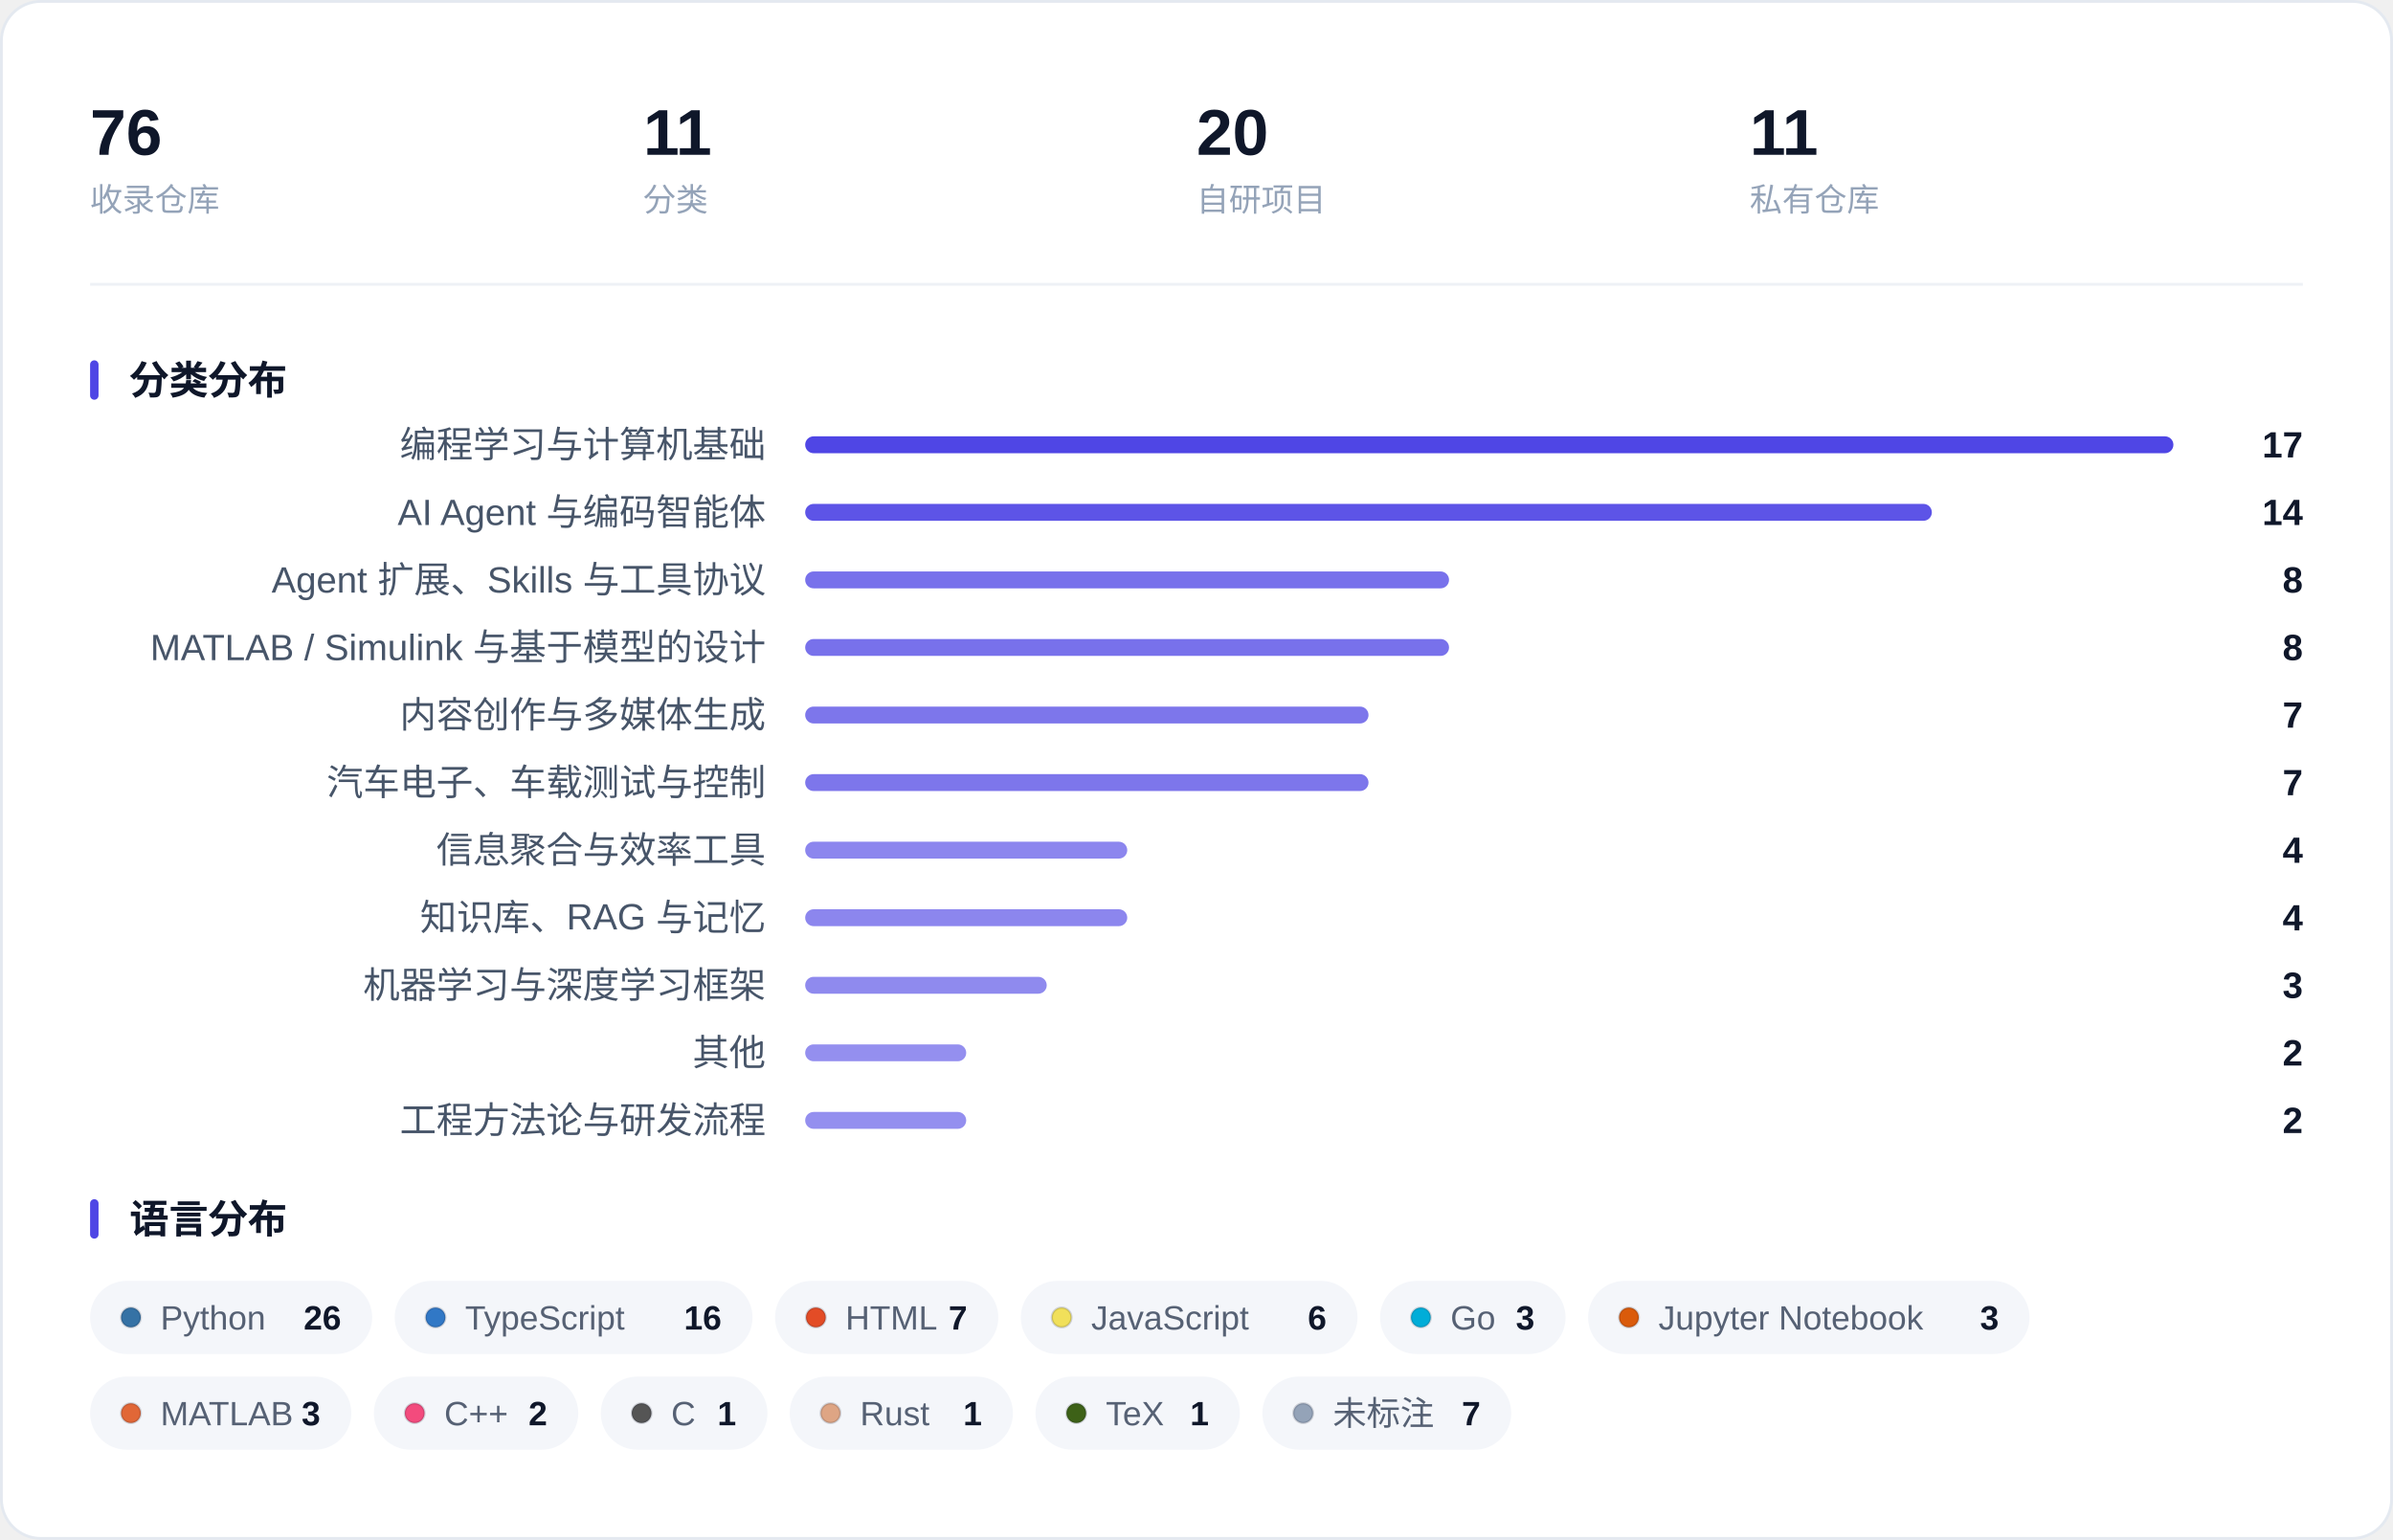
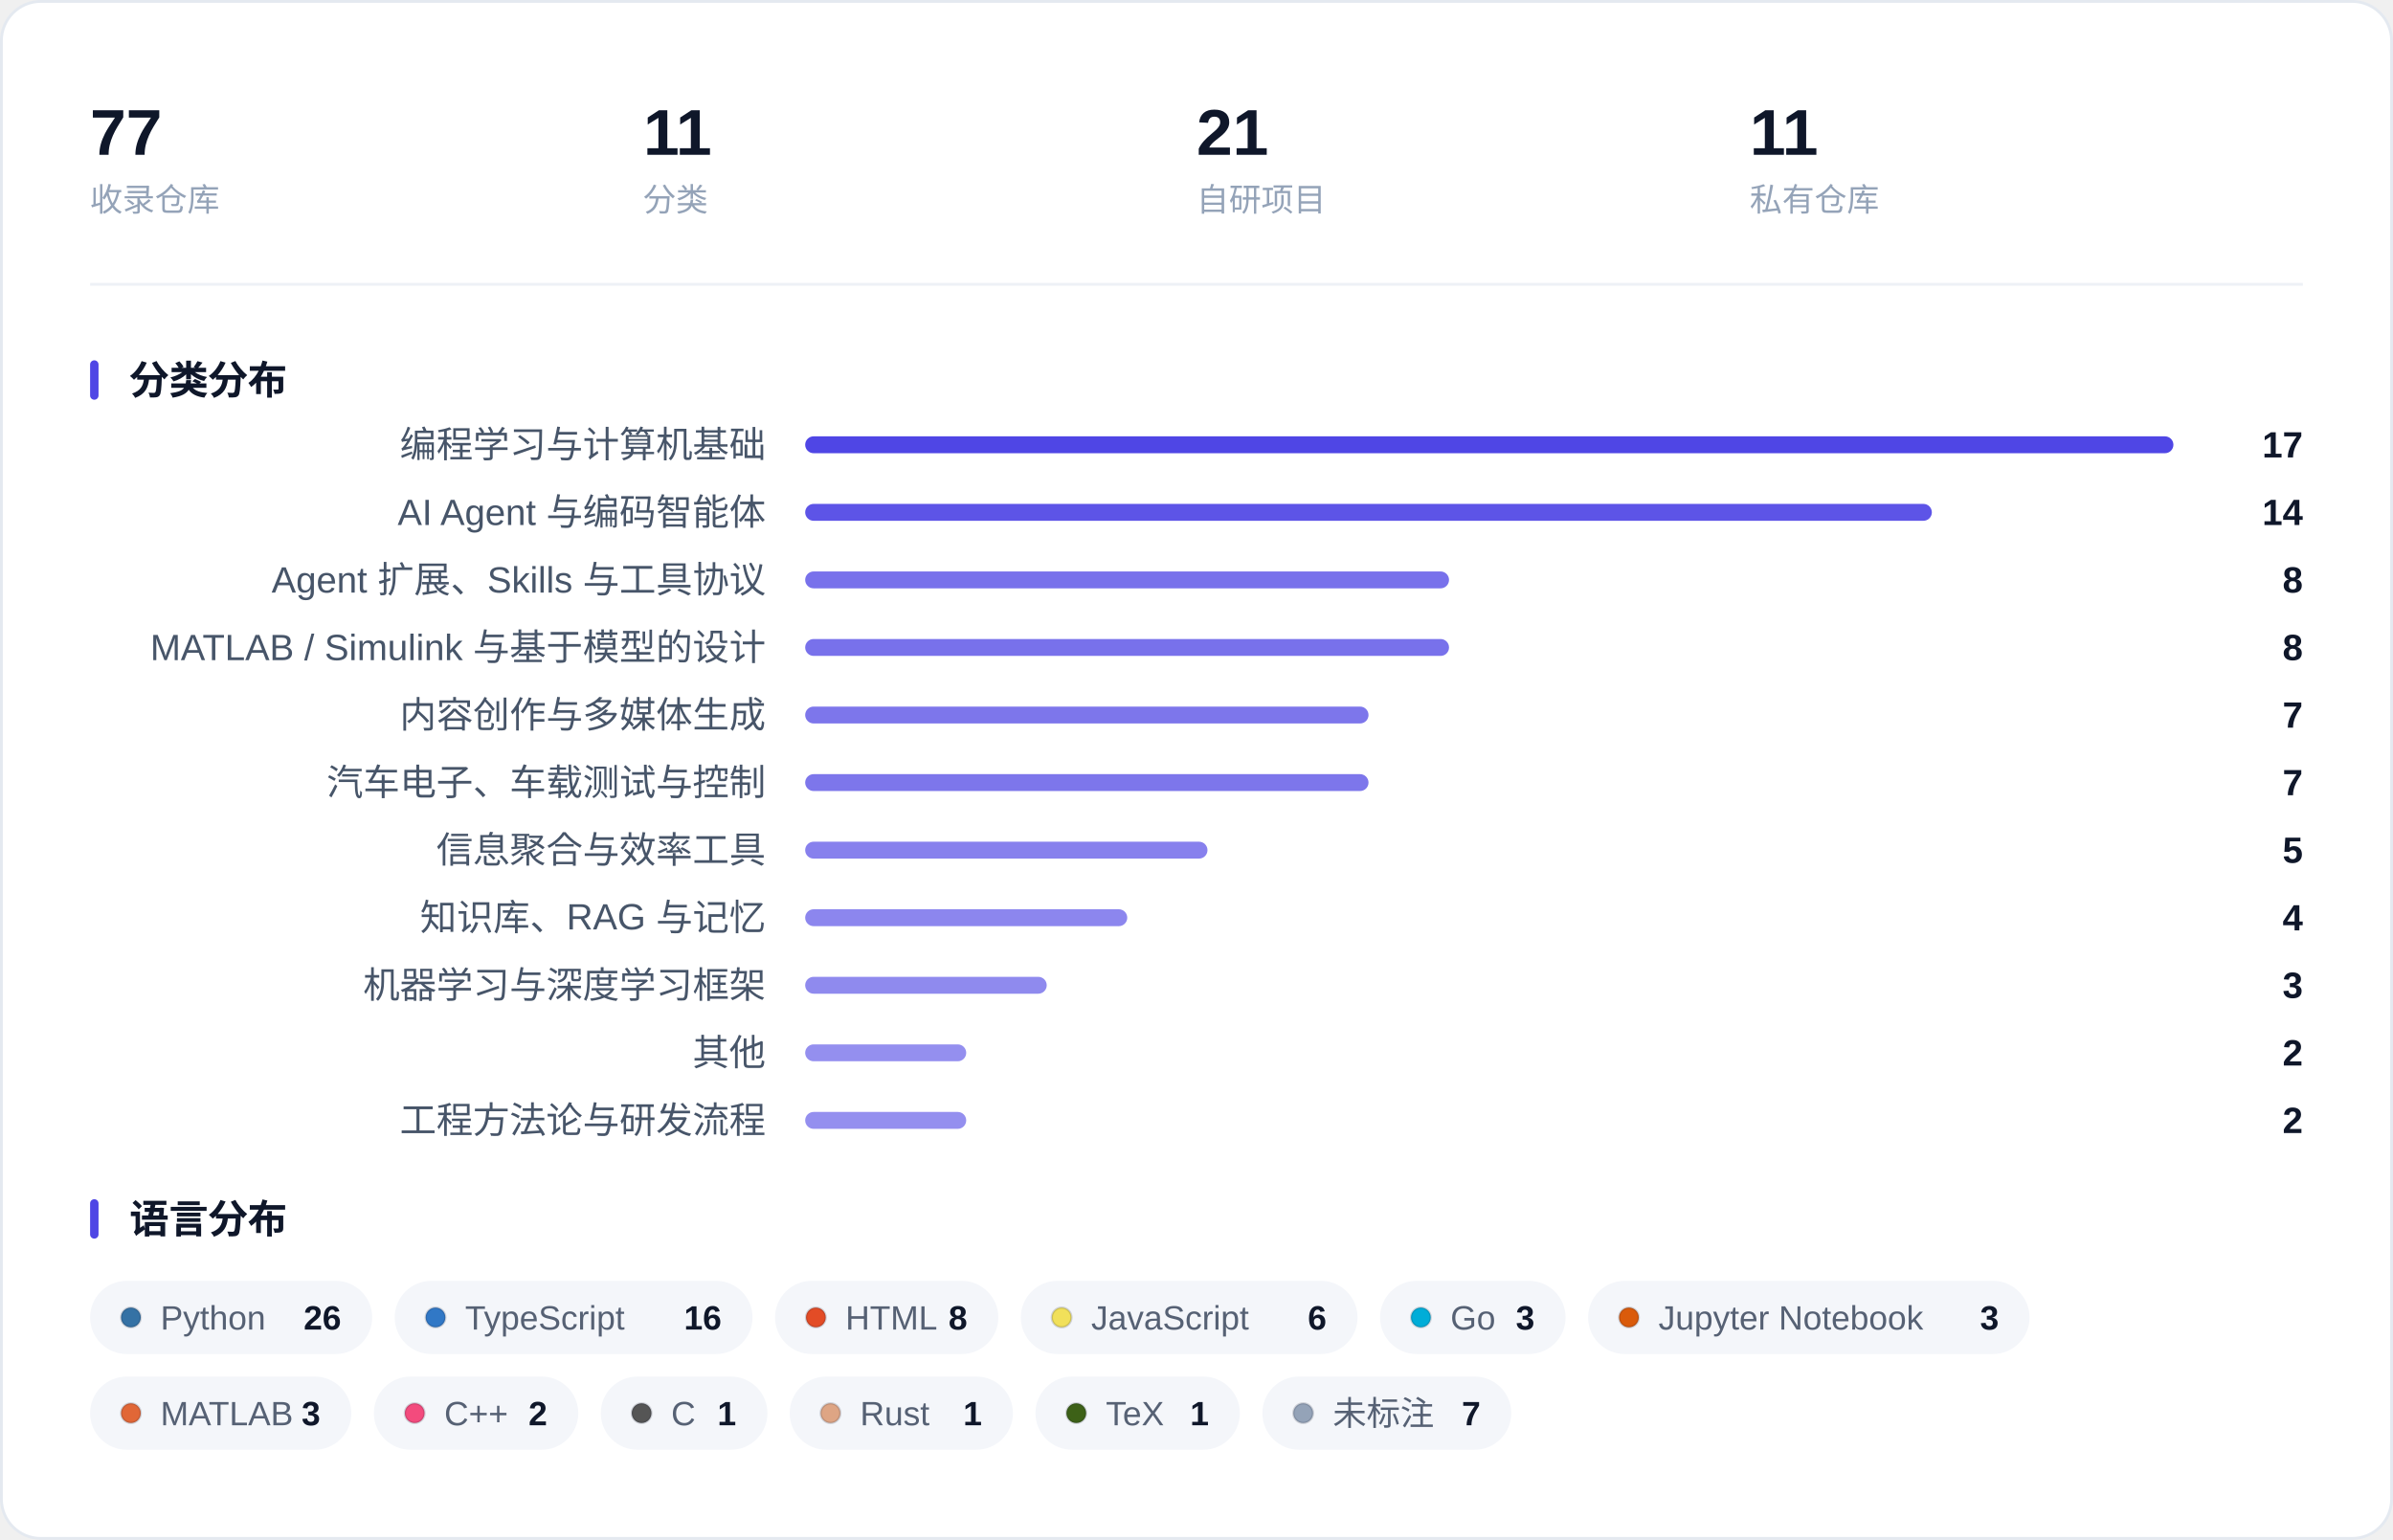
<svg xmlns="http://www.w3.org/2000/svg" width="850" height="547" viewBox="0 0 850 547" role="img" aria-label="收藏概览：指标、分类分布与语言分布">
  <rect x="0.5" y="0.5" width="849" height="546" rx="14" fill="#FFFFFF" stroke="#E4E9F0" />
-   <text x="32.0" y="55.0" font-family="-apple-system, BlinkMacSystemFont, 'Segoe UI', 'PingFang SC', 'Hiragino Sans GB', 'Microsoft YaHei', 'Helvetica Neue', Arial, sans-serif" font-size="23" fill="#0F172A" font-weight="600">76</text>
+   <text x="32.0" y="55.0" font-family="-apple-system, BlinkMacSystemFont, 'Segoe UI', 'PingFang SC', 'Hiragino Sans GB', 'Microsoft YaHei', 'Helvetica Neue', Arial, sans-serif" font-size="23" fill="#0F172A" font-weight="600">77</text>
  <text x="32.0" y="75.0" font-family="-apple-system, BlinkMacSystemFont, 'Segoe UI', 'PingFang SC', 'Hiragino Sans GB', 'Microsoft YaHei', 'Helvetica Neue', Arial, sans-serif" font-size="11.5" fill="#94A3B8">收录仓库</text>
  <text x="228.5" y="55.0" font-family="-apple-system, BlinkMacSystemFont, 'Segoe UI', 'PingFang SC', 'Hiragino Sans GB', 'Microsoft YaHei', 'Helvetica Neue', Arial, sans-serif" font-size="23" fill="#0F172A" font-weight="600">11</text>
  <text x="228.5" y="75.0" font-family="-apple-system, BlinkMacSystemFont, 'Segoe UI', 'PingFang SC', 'Hiragino Sans GB', 'Microsoft YaHei', 'Helvetica Neue', Arial, sans-serif" font-size="11.5" fill="#94A3B8">分类</text>
-   <text x="425.0" y="55.0" font-family="-apple-system, BlinkMacSystemFont, 'Segoe UI', 'PingFang SC', 'Hiragino Sans GB', 'Microsoft YaHei', 'Helvetica Neue', Arial, sans-serif" font-size="23" fill="#0F172A" font-weight="600">20</text>
+   <text x="425.0" y="55.0" font-family="-apple-system, BlinkMacSystemFont, 'Segoe UI', 'PingFang SC', 'Hiragino Sans GB', 'Microsoft YaHei', 'Helvetica Neue', Arial, sans-serif" font-size="23" fill="#0F172A" font-weight="600">21</text>
  <text x="425.0" y="75.0" font-family="-apple-system, BlinkMacSystemFont, 'Segoe UI', 'PingFang SC', 'Hiragino Sans GB', 'Microsoft YaHei', 'Helvetica Neue', Arial, sans-serif" font-size="11.5" fill="#94A3B8">自研项目</text>
  <text x="621.5" y="55.0" font-family="-apple-system, BlinkMacSystemFont, 'Segoe UI', 'PingFang SC', 'Hiragino Sans GB', 'Microsoft YaHei', 'Helvetica Neue', Arial, sans-serif" font-size="23" fill="#0F172A" font-weight="600">11</text>
  <text x="621.5" y="75.0" font-family="-apple-system, BlinkMacSystemFont, 'Segoe UI', 'PingFang SC', 'Hiragino Sans GB', 'Microsoft YaHei', 'Helvetica Neue', Arial, sans-serif" font-size="11.5" fill="#94A3B8">私有仓库</text>
  <line x1="32" y1="101.0" x2="818" y2="101.0" stroke="#EEF1F6" />
  <rect x="32" y="128.0" width="3" height="14" rx="1.5" fill="#4F46E5" />
  <text x="46.0" y="140.0" font-family="-apple-system, BlinkMacSystemFont, 'Segoe UI', 'PingFang SC', 'Hiragino Sans GB', 'Microsoft YaHei', 'Helvetica Neue', Arial, sans-serif" font-size="14" fill="#0F172A" font-weight="600">分类分布</text>
  <text x="272.0" y="162.5" font-family="-apple-system, BlinkMacSystemFont, 'Segoe UI', 'PingFang SC', 'Hiragino Sans GB', 'Microsoft YaHei', 'Helvetica Neue', Arial, sans-serif" font-size="13" fill="#475569" text-anchor="end">编程学习与计算机基础</text>
  <rect x="286.0" y="155.0" width="486.0" height="6" rx="3.0" fill="#4F46E5" fill-opacity="1.000" />
  <text x="818.0" y="162.5" font-family="-apple-system, BlinkMacSystemFont, 'Segoe UI', 'PingFang SC', 'Hiragino Sans GB', 'Microsoft YaHei', 'Helvetica Neue', Arial, sans-serif" font-size="13" fill="#0F172A" font-weight="600" text-anchor="end">17</text>
  <text x="272.0" y="186.5" font-family="-apple-system, BlinkMacSystemFont, 'Segoe UI', 'PingFang SC', 'Hiragino Sans GB', 'Microsoft YaHei', 'Helvetica Neue', Arial, sans-serif" font-size="13" fill="#475569" text-anchor="end">AI Agent 与编码智能体</text>
  <rect x="286.0" y="179.0" width="400.2" height="6" rx="3.0" fill="#4F46E5" fill-opacity="0.921" />
  <text x="818.0" y="186.5" font-family="-apple-system, BlinkMacSystemFont, 'Segoe UI', 'PingFang SC', 'Hiragino Sans GB', 'Microsoft YaHei', 'Helvetica Neue', Arial, sans-serif" font-size="13" fill="#0F172A" font-weight="600" text-anchor="end">14</text>
  <text x="272.0" y="210.5" font-family="-apple-system, BlinkMacSystemFont, 'Segoe UI', 'PingFang SC', 'Hiragino Sans GB', 'Microsoft YaHei', 'Helvetica Neue', Arial, sans-serif" font-size="13" fill="#475569" text-anchor="end">Agent 扩展、Skills 与工具协议</text>
  <rect x="286.0" y="203.0" width="228.7" height="6" rx="3.0" fill="#4F46E5" fill-opacity="0.762" />
  <text x="818.0" y="210.5" font-family="-apple-system, BlinkMacSystemFont, 'Segoe UI', 'PingFang SC', 'Hiragino Sans GB', 'Microsoft YaHei', 'Helvetica Neue', Arial, sans-serif" font-size="13" fill="#0F172A" font-weight="600" text-anchor="end">8</text>
  <text x="272.0" y="234.5" font-family="-apple-system, BlinkMacSystemFont, 'Segoe UI', 'PingFang SC', 'Hiragino Sans GB', 'Microsoft YaHei', 'Helvetica Neue', Arial, sans-serif" font-size="13" fill="#475569" text-anchor="end">MATLAB / Simulink 与基于模型的设计</text>
  <rect x="286.0" y="227.0" width="228.7" height="6" rx="3.0" fill="#4F46E5" fill-opacity="0.762" />
  <text x="818.0" y="234.5" font-family="-apple-system, BlinkMacSystemFont, 'Segoe UI', 'PingFang SC', 'Hiragino Sans GB', 'Microsoft YaHei', 'Helvetica Neue', Arial, sans-serif" font-size="13" fill="#0F172A" font-weight="600" text-anchor="end">8</text>
  <text x="272.0" y="258.5" font-family="-apple-system, BlinkMacSystemFont, 'Segoe UI', 'PingFang SC', 'Hiragino Sans GB', 'Microsoft YaHei', 'Helvetica Neue', Arial, sans-serif" font-size="13" fill="#475569" text-anchor="end">内容创作与多媒体生成</text>
  <rect x="286.0" y="251.0" width="200.1" height="6" rx="3.0" fill="#4F46E5" fill-opacity="0.735" />
  <text x="818.0" y="258.5" font-family="-apple-system, BlinkMacSystemFont, 'Segoe UI', 'PingFang SC', 'Hiragino Sans GB', 'Microsoft YaHei', 'Helvetica Neue', Arial, sans-serif" font-size="13" fill="#0F172A" font-weight="600" text-anchor="end">7</text>
  <text x="272.0" y="282.5" font-family="-apple-system, BlinkMacSystemFont, 'Segoe UI', 'PingFang SC', 'Hiragino Sans GB', 'Microsoft YaHei', 'Helvetica Neue', Arial, sans-serif" font-size="13" fill="#475569" text-anchor="end">汽车电子、车载测试与控制</text>
  <rect x="286.0" y="275.0" width="200.1" height="6" rx="3.0" fill="#4F46E5" fill-opacity="0.735" />
  <text x="818.0" y="282.5" font-family="-apple-system, BlinkMacSystemFont, 'Segoe UI', 'PingFang SC', 'Hiragino Sans GB', 'Microsoft YaHei', 'Helvetica Neue', Arial, sans-serif" font-size="13" fill="#0F172A" font-weight="600" text-anchor="end">7</text>
  <text x="272.0" y="306.5" font-family="-apple-system, BlinkMacSystemFont, 'Segoe UI', 'PingFang SC', 'Hiragino Sans GB', 'Microsoft YaHei', 'Helvetica Neue', Arial, sans-serif" font-size="13" fill="#475569" text-anchor="end">信息聚合与效率工具</text>
-   <rect x="286.0" y="299.0" width="114.4" height="6" rx="3.0" fill="#4F46E5" fill-opacity="0.656" />
-   <text x="818.0" y="306.5" font-family="-apple-system, BlinkMacSystemFont, 'Segoe UI', 'PingFang SC', 'Hiragino Sans GB', 'Microsoft YaHei', 'Helvetica Neue', Arial, sans-serif" font-size="13" fill="#0F172A" font-weight="600" text-anchor="end">4</text>
+   <rect x="286.0" y="299.0" width="142.9" height="6" rx="3.0" fill="#4F46E5" fill-opacity="0.682" />
+   <text x="818.0" y="306.5" font-family="-apple-system, BlinkMacSystemFont, 'Segoe UI', 'PingFang SC', 'Hiragino Sans GB', 'Microsoft YaHei', 'Helvetica Neue', Arial, sans-serif" font-size="13" fill="#0F172A" font-weight="600" text-anchor="end">5</text>
  <text x="272.0" y="330.5" font-family="-apple-system, BlinkMacSystemFont, 'Segoe UI', 'PingFang SC', 'Hiragino Sans GB', 'Microsoft YaHei', 'Helvetica Neue', Arial, sans-serif" font-size="13" fill="#475569" text-anchor="end">知识库、RAG 与记忆</text>
  <rect x="286.0" y="323.0" width="114.4" height="6" rx="3.0" fill="#4F46E5" fill-opacity="0.656" />
  <text x="818.0" y="330.5" font-family="-apple-system, BlinkMacSystemFont, 'Segoe UI', 'PingFang SC', 'Hiragino Sans GB', 'Microsoft YaHei', 'Helvetica Neue', Arial, sans-serif" font-size="13" fill="#0F172A" font-weight="600" text-anchor="end">4</text>
  <text x="272.0" y="354.5" font-family="-apple-system, BlinkMacSystemFont, 'Segoe UI', 'PingFang SC', 'Hiragino Sans GB', 'Microsoft YaHei', 'Helvetica Neue', Arial, sans-serif" font-size="13" fill="#475569" text-anchor="end">机器学习与深度学习框架</text>
  <rect x="286.0" y="347.0" width="85.8" height="6" rx="3.0" fill="#4F46E5" fill-opacity="0.629" />
  <text x="818.0" y="354.5" font-family="-apple-system, BlinkMacSystemFont, 'Segoe UI', 'PingFang SC', 'Hiragino Sans GB', 'Microsoft YaHei', 'Helvetica Neue', Arial, sans-serif" font-size="13" fill="#0F172A" font-weight="600" text-anchor="end">3</text>
  <text x="272.0" y="378.5" font-family="-apple-system, BlinkMacSystemFont, 'Segoe UI', 'PingFang SC', 'Hiragino Sans GB', 'Microsoft YaHei', 'Helvetica Neue', Arial, sans-serif" font-size="13" fill="#475569" text-anchor="end">其他</text>
  <rect x="286.0" y="371.0" width="57.2" height="6" rx="3.0" fill="#4F46E5" fill-opacity="0.603" />
  <text x="818.0" y="378.5" font-family="-apple-system, BlinkMacSystemFont, 'Segoe UI', 'PingFang SC', 'Hiragino Sans GB', 'Microsoft YaHei', 'Helvetica Neue', Arial, sans-serif" font-size="13" fill="#0F172A" font-weight="600" text-anchor="end">2</text>
  <text x="272.0" y="402.5" font-family="-apple-system, BlinkMacSystemFont, 'Segoe UI', 'PingFang SC', 'Hiragino Sans GB', 'Microsoft YaHei', 'Helvetica Neue', Arial, sans-serif" font-size="13" fill="#475569" text-anchor="end">工程方法论与研发流程</text>
  <rect x="286.0" y="395.0" width="57.2" height="6" rx="3.0" fill="#4F46E5" fill-opacity="0.603" />
  <text x="818.0" y="402.5" font-family="-apple-system, BlinkMacSystemFont, 'Segoe UI', 'PingFang SC', 'Hiragino Sans GB', 'Microsoft YaHei', 'Helvetica Neue', Arial, sans-serif" font-size="13" fill="#0F172A" font-weight="600" text-anchor="end">2</text>
  <rect x="32" y="426.0" width="3" height="14" rx="1.5" fill="#4F46E5" />
  <text x="46.0" y="438.0" font-family="-apple-system, BlinkMacSystemFont, 'Segoe UI', 'PingFang SC', 'Hiragino Sans GB', 'Microsoft YaHei', 'Helvetica Neue', Arial, sans-serif" font-size="14" fill="#0F172A" font-weight="600">语言分布</text>
  <rect x="32.0" y="455.0" width="100.2" height="26" rx="13.0" fill="#F4F6FA" />
  <circle cx="46.5" cy="468.0" r="3.5" fill="#3572A5" stroke="#0B1220" stroke-opacity="0.16" stroke-width="0.8" />
  <text x="57.0" y="472.3" font-family="-apple-system, BlinkMacSystemFont, 'Segoe UI', 'PingFang SC', 'Hiragino Sans GB', 'Microsoft YaHei', 'Helvetica Neue', Arial, sans-serif" font-size="12" fill="#566174">Python</text>
  <text x="121.2" y="472.3" font-family="-apple-system, BlinkMacSystemFont, 'Segoe UI', 'PingFang SC', 'Hiragino Sans GB', 'Microsoft YaHei', 'Helvetica Neue', Arial, sans-serif" font-size="12" fill="#0F172A" font-weight="600" text-anchor="end">26</text>
  <rect x="140.2" y="455.0" width="127.1" height="26" rx="13.0" fill="#F4F6FA" />
  <circle cx="154.7" cy="468.0" r="3.5" fill="#3178C6" stroke="#0B1220" stroke-opacity="0.16" stroke-width="0.8" />
  <text x="165.2" y="472.3" font-family="-apple-system, BlinkMacSystemFont, 'Segoe UI', 'PingFang SC', 'Hiragino Sans GB', 'Microsoft YaHei', 'Helvetica Neue', Arial, sans-serif" font-size="12" fill="#566174">TypeScript</text>
  <text x="256.3" y="472.3" font-family="-apple-system, BlinkMacSystemFont, 'Segoe UI', 'PingFang SC', 'Hiragino Sans GB', 'Microsoft YaHei', 'Helvetica Neue', Arial, sans-serif" font-size="12" fill="#0F172A" font-weight="600" text-anchor="end">16</text>
  <rect x="275.3" y="455.0" width="79.3" height="26" rx="13.0" fill="#F4F6FA" />
  <circle cx="289.8" cy="468.0" r="3.5" fill="#E34C26" stroke="#0B1220" stroke-opacity="0.16" stroke-width="0.8" />
  <text x="300.3" y="472.3" font-family="-apple-system, BlinkMacSystemFont, 'Segoe UI', 'PingFang SC', 'Hiragino Sans GB', 'Microsoft YaHei', 'Helvetica Neue', Arial, sans-serif" font-size="12" fill="#566174">HTML</text>
-   <text x="343.6" y="472.3" font-family="-apple-system, BlinkMacSystemFont, 'Segoe UI', 'PingFang SC', 'Hiragino Sans GB', 'Microsoft YaHei', 'Helvetica Neue', Arial, sans-serif" font-size="12" fill="#0F172A" font-weight="600" text-anchor="end">7</text>
+   <text x="343.6" y="472.3" font-family="-apple-system, BlinkMacSystemFont, 'Segoe UI', 'PingFang SC', 'Hiragino Sans GB', 'Microsoft YaHei', 'Helvetica Neue', Arial, sans-serif" font-size="12" fill="#0F172A" font-weight="600" text-anchor="end">8</text>
  <rect x="362.6" y="455.0" width="119.6" height="26" rx="13.0" fill="#F4F6FA" />
  <circle cx="377.1" cy="468.0" r="3.5" fill="#F1E05A" stroke="#0B1220" stroke-opacity="0.16" stroke-width="0.8" />
  <text x="387.6" y="472.3" font-family="-apple-system, BlinkMacSystemFont, 'Segoe UI', 'PingFang SC', 'Hiragino Sans GB', 'Microsoft YaHei', 'Helvetica Neue', Arial, sans-serif" font-size="12" fill="#566174">JavaScript</text>
  <text x="471.2" y="472.3" font-family="-apple-system, BlinkMacSystemFont, 'Segoe UI', 'PingFang SC', 'Hiragino Sans GB', 'Microsoft YaHei', 'Helvetica Neue', Arial, sans-serif" font-size="12" fill="#0F172A" font-weight="600" text-anchor="end">6</text>
  <rect x="490.2" y="455.0" width="65.9" height="26" rx="13.0" fill="#F4F6FA" />
  <circle cx="504.7" cy="468.0" r="3.5" fill="#00ADD8" stroke="#0B1220" stroke-opacity="0.16" stroke-width="0.8" />
  <text x="515.2" y="472.3" font-family="-apple-system, BlinkMacSystemFont, 'Segoe UI', 'PingFang SC', 'Hiragino Sans GB', 'Microsoft YaHei', 'Helvetica Neue', Arial, sans-serif" font-size="12" fill="#566174">Go</text>
  <text x="545.1" y="472.3" font-family="-apple-system, BlinkMacSystemFont, 'Segoe UI', 'PingFang SC', 'Hiragino Sans GB', 'Microsoft YaHei', 'Helvetica Neue', Arial, sans-serif" font-size="12" fill="#0F172A" font-weight="600" text-anchor="end">3</text>
  <rect x="564.1" y="455.0" width="156.8" height="26" rx="13.0" fill="#F4F6FA" />
  <circle cx="578.6" cy="468.0" r="3.5" fill="#DA5B0B" stroke="#0B1220" stroke-opacity="0.16" stroke-width="0.8" />
  <text x="589.1" y="472.3" font-family="-apple-system, BlinkMacSystemFont, 'Segoe UI', 'PingFang SC', 'Hiragino Sans GB', 'Microsoft YaHei', 'Helvetica Neue', Arial, sans-serif" font-size="12" fill="#566174">Jupyter Notebook</text>
  <text x="710.0" y="472.3" font-family="-apple-system, BlinkMacSystemFont, 'Segoe UI', 'PingFang SC', 'Hiragino Sans GB', 'Microsoft YaHei', 'Helvetica Neue', Arial, sans-serif" font-size="12" fill="#0F172A" font-weight="600" text-anchor="end">3</text>
  <rect x="32.0" y="489.0" width="92.8" height="26" rx="13.0" fill="#F4F6FA" />
  <circle cx="46.5" cy="502.0" r="3.5" fill="#E16737" stroke="#0B1220" stroke-opacity="0.16" stroke-width="0.8" />
  <text x="57.0" y="506.3" font-family="-apple-system, BlinkMacSystemFont, 'Segoe UI', 'PingFang SC', 'Hiragino Sans GB', 'Microsoft YaHei', 'Helvetica Neue', Arial, sans-serif" font-size="12" fill="#566174">MATLAB</text>
  <text x="113.8" y="506.3" font-family="-apple-system, BlinkMacSystemFont, 'Segoe UI', 'PingFang SC', 'Hiragino Sans GB', 'Microsoft YaHei', 'Helvetica Neue', Arial, sans-serif" font-size="12" fill="#0F172A" font-weight="600" text-anchor="end">3</text>
  <rect x="132.8" y="489.0" width="72.6" height="26" rx="13.0" fill="#F4F6FA" />
  <circle cx="147.3" cy="502.0" r="3.5" fill="#F34B7D" stroke="#0B1220" stroke-opacity="0.16" stroke-width="0.8" />
  <text x="157.8" y="506.3" font-family="-apple-system, BlinkMacSystemFont, 'Segoe UI', 'PingFang SC', 'Hiragino Sans GB', 'Microsoft YaHei', 'Helvetica Neue', Arial, sans-serif" font-size="12" fill="#566174">C++</text>
  <text x="194.4" y="506.3" font-family="-apple-system, BlinkMacSystemFont, 'Segoe UI', 'PingFang SC', 'Hiragino Sans GB', 'Microsoft YaHei', 'Helvetica Neue', Arial, sans-serif" font-size="12" fill="#0F172A" font-weight="600" text-anchor="end">2</text>
  <rect x="213.4" y="489.0" width="59.2" height="26" rx="13.0" fill="#F4F6FA" />
  <circle cx="227.9" cy="502.0" r="3.5" fill="#555555" stroke="#0B1220" stroke-opacity="0.16" stroke-width="0.8" />
  <text x="238.4" y="506.3" font-family="-apple-system, BlinkMacSystemFont, 'Segoe UI', 'PingFang SC', 'Hiragino Sans GB', 'Microsoft YaHei', 'Helvetica Neue', Arial, sans-serif" font-size="12" fill="#566174">C</text>
  <text x="261.5" y="506.3" font-family="-apple-system, BlinkMacSystemFont, 'Segoe UI', 'PingFang SC', 'Hiragino Sans GB', 'Microsoft YaHei', 'Helvetica Neue', Arial, sans-serif" font-size="12" fill="#0F172A" font-weight="600" text-anchor="end">1</text>
  <rect x="280.5" y="489.0" width="79.3" height="26" rx="13.0" fill="#F4F6FA" />
  <circle cx="295.0" cy="502.0" r="3.5" fill="#DEA584" stroke="#0B1220" stroke-opacity="0.16" stroke-width="0.8" />
  <text x="305.5" y="506.3" font-family="-apple-system, BlinkMacSystemFont, 'Segoe UI', 'PingFang SC', 'Hiragino Sans GB', 'Microsoft YaHei', 'Helvetica Neue', Arial, sans-serif" font-size="12" fill="#566174">Rust</text>
  <text x="348.8" y="506.3" font-family="-apple-system, BlinkMacSystemFont, 'Segoe UI', 'PingFang SC', 'Hiragino Sans GB', 'Microsoft YaHei', 'Helvetica Neue', Arial, sans-serif" font-size="12" fill="#0F172A" font-weight="600" text-anchor="end">1</text>
  <rect x="367.8" y="489.0" width="72.6" height="26" rx="13.0" fill="#F4F6FA" />
  <circle cx="382.3" cy="502.0" r="3.5" fill="#3D6117" stroke="#0B1220" stroke-opacity="0.16" stroke-width="0.8" />
  <text x="392.8" y="506.3" font-family="-apple-system, BlinkMacSystemFont, 'Segoe UI', 'PingFang SC', 'Hiragino Sans GB', 'Microsoft YaHei', 'Helvetica Neue', Arial, sans-serif" font-size="12" fill="#566174">TeX</text>
  <text x="429.4" y="506.3" font-family="-apple-system, BlinkMacSystemFont, 'Segoe UI', 'PingFang SC', 'Hiragino Sans GB', 'Microsoft YaHei', 'Helvetica Neue', Arial, sans-serif" font-size="12" fill="#0F172A" font-weight="600" text-anchor="end">1</text>
  <rect x="448.4" y="489.0" width="88.4" height="26" rx="13.0" fill="#F4F6FA" />
  <circle cx="462.9" cy="502.0" r="3.5" fill="#94A3B8" stroke="#0B1220" stroke-opacity="0.16" stroke-width="0.8" />
  <text x="473.4" y="506.3" font-family="-apple-system, BlinkMacSystemFont, 'Segoe UI', 'PingFang SC', 'Hiragino Sans GB', 'Microsoft YaHei', 'Helvetica Neue', Arial, sans-serif" font-size="12" fill="#566174">未标注</text>
  <text x="525.9" y="506.3" font-family="-apple-system, BlinkMacSystemFont, 'Segoe UI', 'PingFang SC', 'Hiragino Sans GB', 'Microsoft YaHei', 'Helvetica Neue', Arial, sans-serif" font-size="12" fill="#0F172A" font-weight="600" text-anchor="end">7</text>
</svg>
